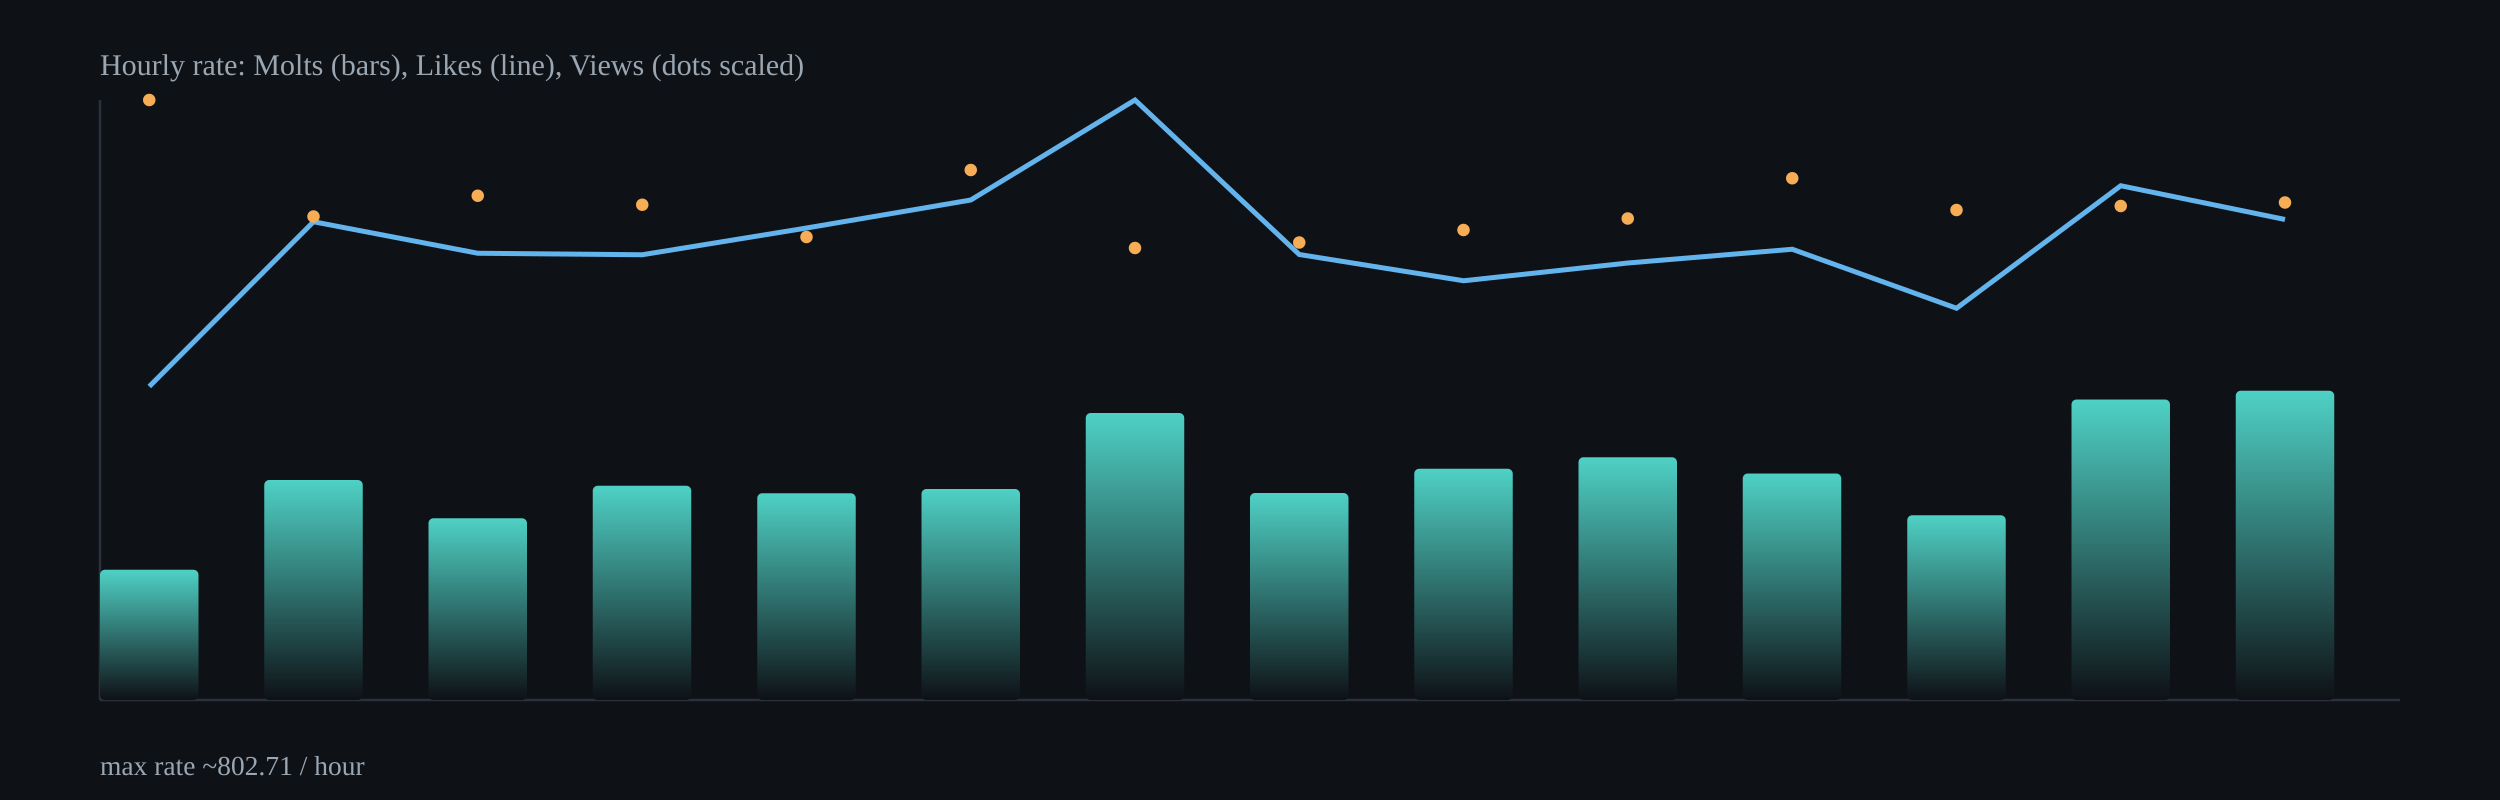
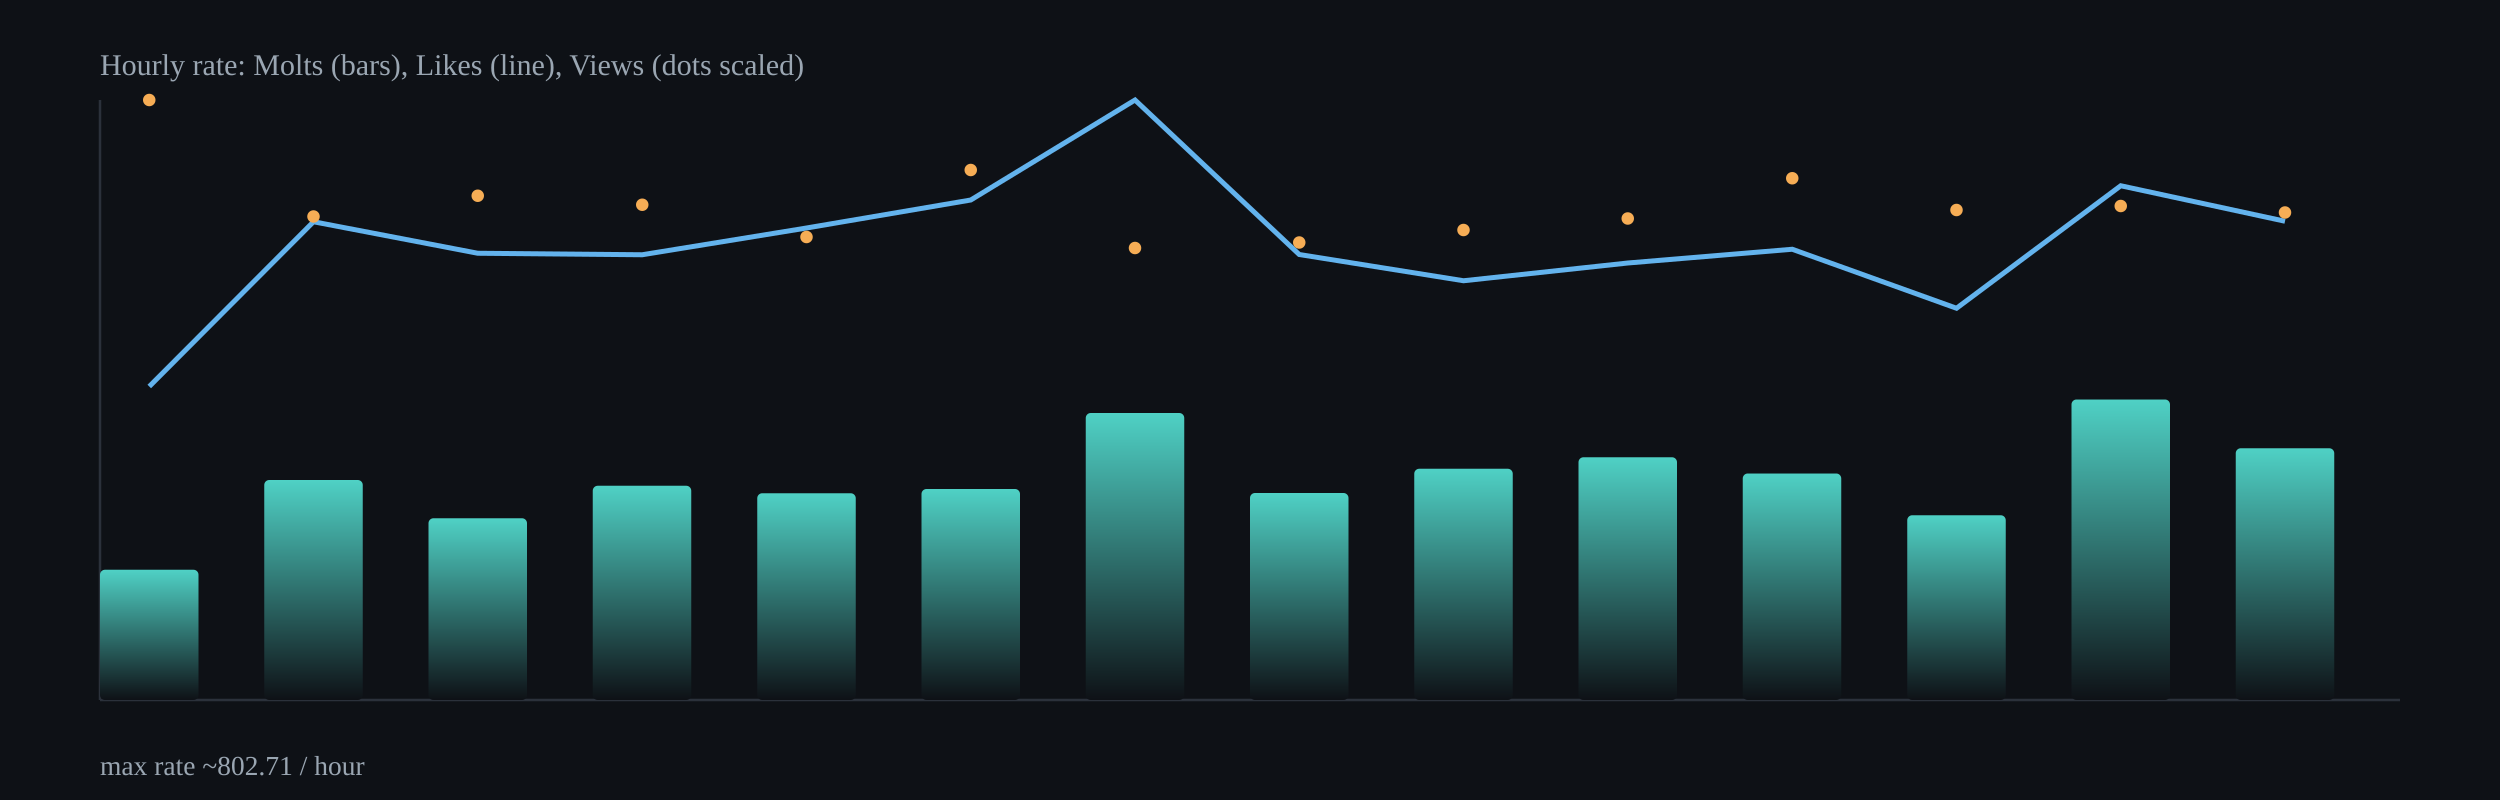
<svg xmlns="http://www.w3.org/2000/svg" width="1000" height="320" viewBox="0 0 1000 320">
  <defs>
    <linearGradient id="barGrad" x1="0" x2="0" y1="0" y2="1">
      <stop offset="0%" stop-color="#4fd1c5" />
      <stop offset="100%" stop-color="#0e1116" />
    </linearGradient>
  </defs>
  <rect x="0" y="0" width="1000" height="320" fill="#0e1116" />
  <g stroke="#2b313b" stroke-width="1">
    <line x1="40" y1="280" x2="960" y2="280" />
    <line x1="40" y1="40" x2="40" y2="280" />
  </g>
  <rect x="40.0" y="227.9" width="39.4" height="52.1" rx="2" fill="url(#barGrad)" />
  <rect x="105.7" y="192.0" width="39.4" height="88.0" rx="2" fill="url(#barGrad)" />
  <rect x="171.4" y="207.3" width="39.4" height="72.7" rx="2" fill="url(#barGrad)" />
  <rect x="237.1" y="194.3" width="39.4" height="85.7" rx="2" fill="url(#barGrad)" />
  <rect x="302.9" y="197.3" width="39.4" height="82.7" rx="2" fill="url(#barGrad)" />
  <rect x="368.6" y="195.6" width="39.4" height="84.4" rx="2" fill="url(#barGrad)" />
  <rect x="434.3" y="165.2" width="39.4" height="114.8" rx="2" fill="url(#barGrad)" />
  <rect x="500.0" y="197.2" width="39.4" height="82.8" rx="2" fill="url(#barGrad)" />
  <rect x="565.7" y="187.5" width="39.4" height="92.5" rx="2" fill="url(#barGrad)" />
  <rect x="631.4" y="182.9" width="39.4" height="97.1" rx="2" fill="url(#barGrad)" />
  <rect x="697.1" y="189.4" width="39.4" height="90.6" rx="2" fill="url(#barGrad)" />
  <rect x="762.9" y="206.1" width="39.4" height="73.9" rx="2" fill="url(#barGrad)" />
  <rect x="828.6" y="159.8" width="39.4" height="120.2" rx="2" fill="url(#barGrad)" />
-   <rect x="894.3" y="156.3" width="39.4" height="123.7" rx="2" fill="url(#barGrad)" />
-   <polyline fill="none" stroke="#63b3ed" stroke-width="2" points="59.7,154.6 125.4,88.7 191.1,101.3 256.9,101.9 322.6,91.2 388.3,80.0 454.0,40.0 519.7,101.8 585.4,112.3 651.1,105.2 716.9,99.7 782.6,123.3 848.3,74.3 914.0,87.8" />
+   <rect x="894.3" y="179.3" width="39.4" height="100.7" rx="2" fill="url(#barGrad)" />
+   <polyline fill="none" stroke="#63b3ed" stroke-width="2" points="59.7,154.6 125.4,88.7 191.1,101.3 256.9,101.9 322.6,91.2 388.3,80.0 454.0,40.0 519.7,101.8 585.4,112.3 651.1,105.2 716.9,99.7 782.6,123.3 848.3,74.3 914.0,88.5" />
  <circle cx="59.7" cy="40.0" r="2.5" fill="#f6ad55" />
  <circle cx="125.4" cy="86.6" r="2.5" fill="#f6ad55" />
  <circle cx="191.1" cy="78.3" r="2.5" fill="#f6ad55" />
  <circle cx="256.9" cy="81.9" r="2.5" fill="#f6ad55" />
  <circle cx="322.6" cy="94.8" r="2.5" fill="#f6ad55" />
  <circle cx="388.3" cy="68.0" r="2.5" fill="#f6ad55" />
  <circle cx="454.0" cy="99.2" r="2.5" fill="#f6ad55" />
  <circle cx="519.7" cy="97.0" r="2.5" fill="#f6ad55" />
  <circle cx="585.4" cy="92.0" r="2.5" fill="#f6ad55" />
  <circle cx="651.1" cy="87.4" r="2.5" fill="#f6ad55" />
  <circle cx="716.9" cy="71.3" r="2.5" fill="#f6ad55" />
  <circle cx="782.6" cy="84.0" r="2.5" fill="#f6ad55" />
  <circle cx="848.3" cy="82.4" r="2.5" fill="#f6ad55" />
-   <circle cx="914.0" cy="81.0" r="2.5" fill="#f6ad55" />
+   <circle cx="914.0" cy="85.0" r="2.5" fill="#f6ad55" />
  <text x="40" y="30" fill="#9aa6b2" font-size="12">Hourly rate: Molts (bars), Likes (line), Views (dots scaled)</text>
  <text x="40" y="310" fill="#9aa6b2" font-size="11">max rate ~802.71 / hour</text>
</svg>
